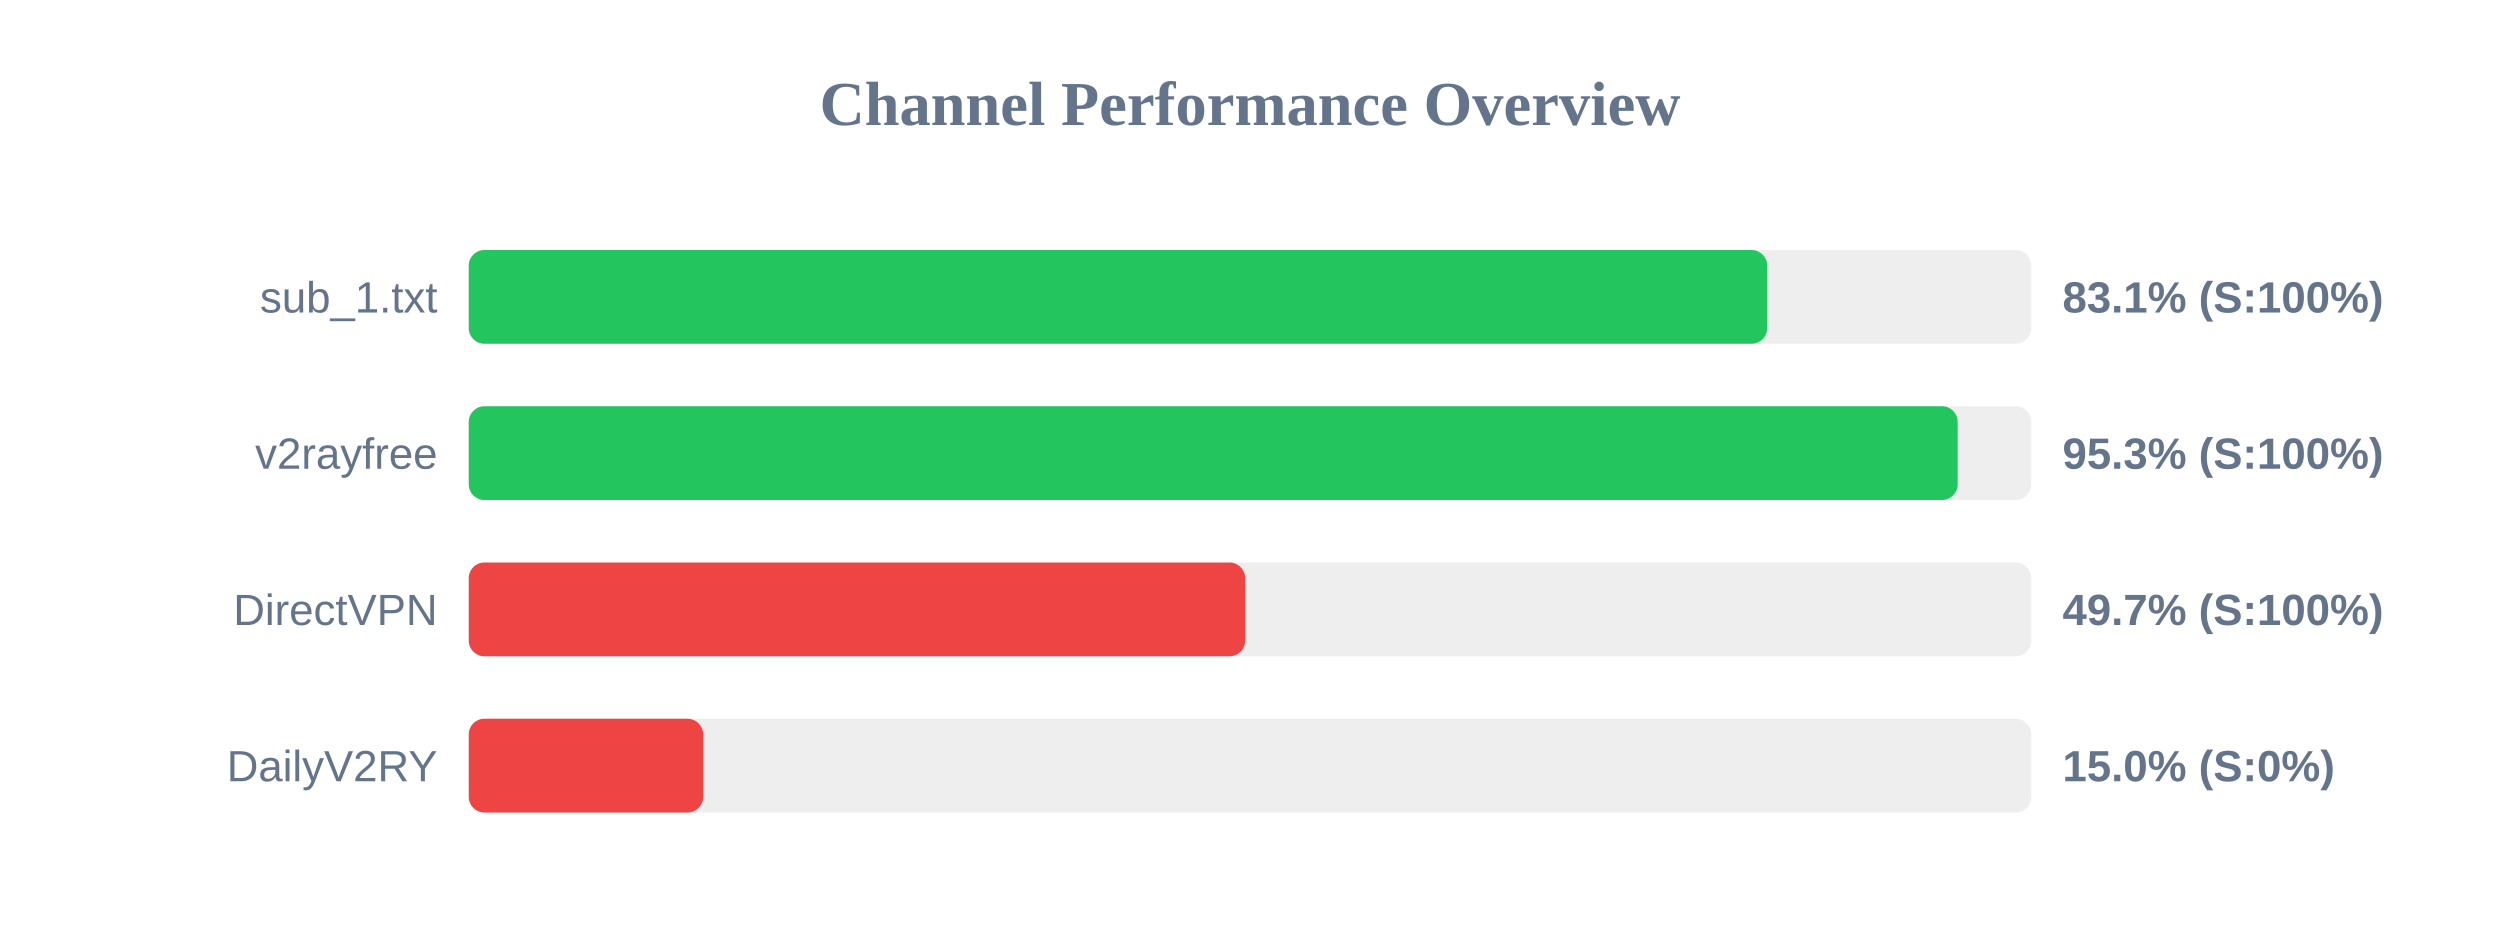
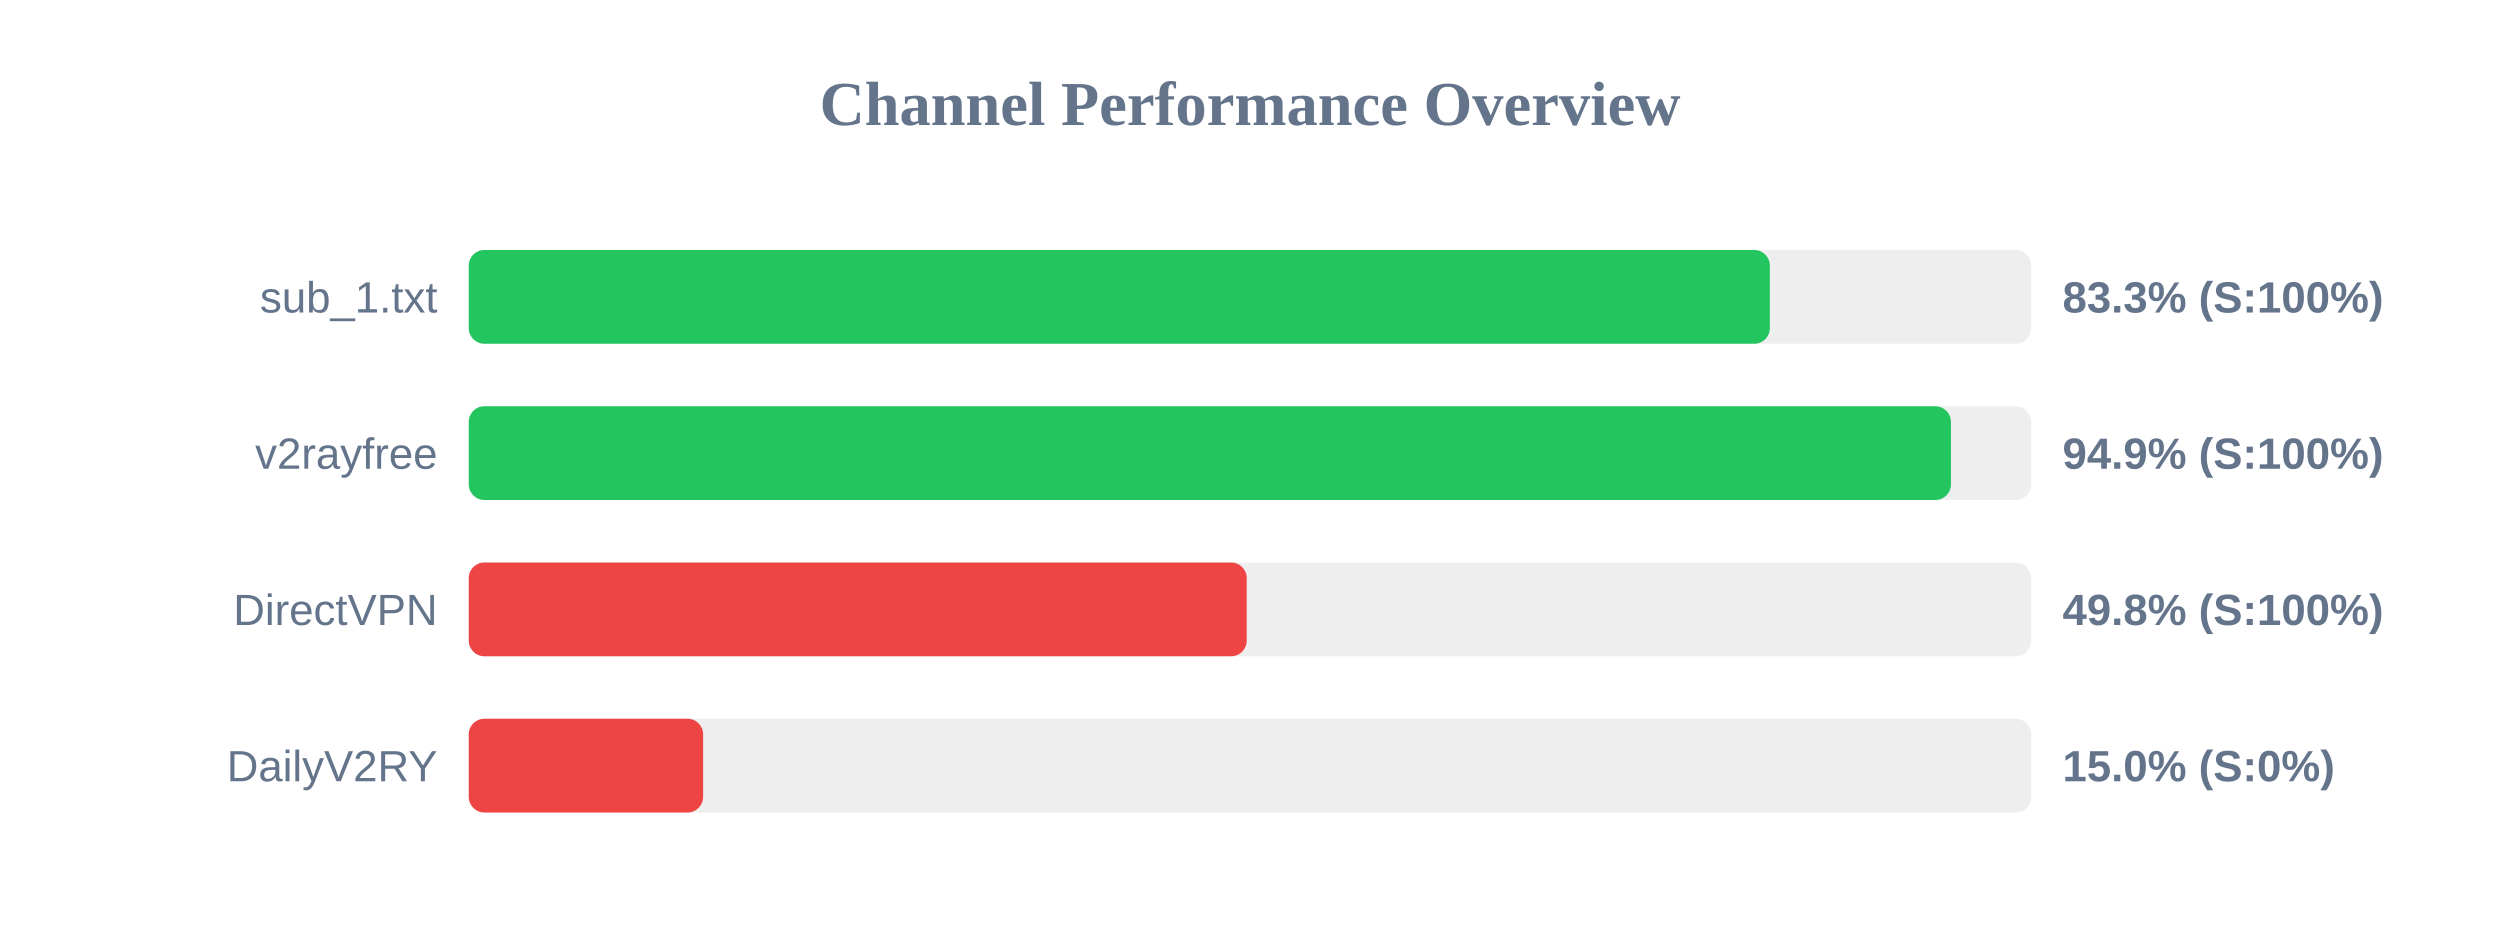
<svg xmlns="http://www.w3.org/2000/svg" width="800" height="300" version="1.1">
  <style>
        .row { font: 14px Arial; fill: #64748b; }
        .score { font: bold 14px Arial; fill: #64748b; }
    </style>
  <text x="400" y="40" text-anchor="middle" font-size="20px" font-weight="bold" fill="#64748b">Channel Performance Overview</text>
  <rect x="150" y="80" width="500" height="30" fill="#eee" rx="5" />
-   <rect x="150" y="80" width="415.5" height="30" fill="#22c55e" rx="5" />
+   <rect x="150" y="80" width="416.35" height="30" fill="#22c55e" rx="5" />
  <text x="140" y="100" text-anchor="end" class="row">sub_1.txt</text>
-   <text x="660" y="100" text-anchor="start" class="score">83.1% (S:100%)</text>
+   <text x="660" y="100" text-anchor="start" class="score">83.3% (S:100%)</text>
  <rect x="150" y="130" width="500" height="30" fill="#eee" rx="5" />
-   <rect x="150" y="130" width="476.45" height="30" fill="#22c55e" rx="5" />
+   <rect x="150" y="130" width="474.3" height="30" fill="#22c55e" rx="5" />
  <text x="140" y="150" text-anchor="end" class="row">v2rayfree</text>
-   <text x="660" y="150" text-anchor="start" class="score">95.3% (S:100%)</text>
+   <text x="660" y="150" text-anchor="start" class="score">94.9% (S:100%)</text>
  <rect x="150" y="180" width="500" height="30" fill="#eee" rx="5" />
-   <rect x="150" y="180" width="248.45" height="30" fill="#ef4444" rx="5" />
+   <rect x="150" y="180" width="248.95" height="30" fill="#ef4444" rx="5" />
  <text x="140" y="200" text-anchor="end" class="row">DirectVPN</text>
-   <text x="660" y="200" text-anchor="start" class="score">49.7% (S:100%)</text>
+   <text x="660" y="200" text-anchor="start" class="score">49.8% (S:100%)</text>
  <rect x="150" y="230" width="500" height="30" fill="#eee" rx="5" />
  <rect x="150" y="230" width="75.0" height="30" fill="#ef4444" rx="5" />
  <text x="140" y="250" text-anchor="end" class="row">DailyV2RY</text>
  <text x="660" y="250" text-anchor="start" class="score">15.0% (S:0%)</text>
</svg>
